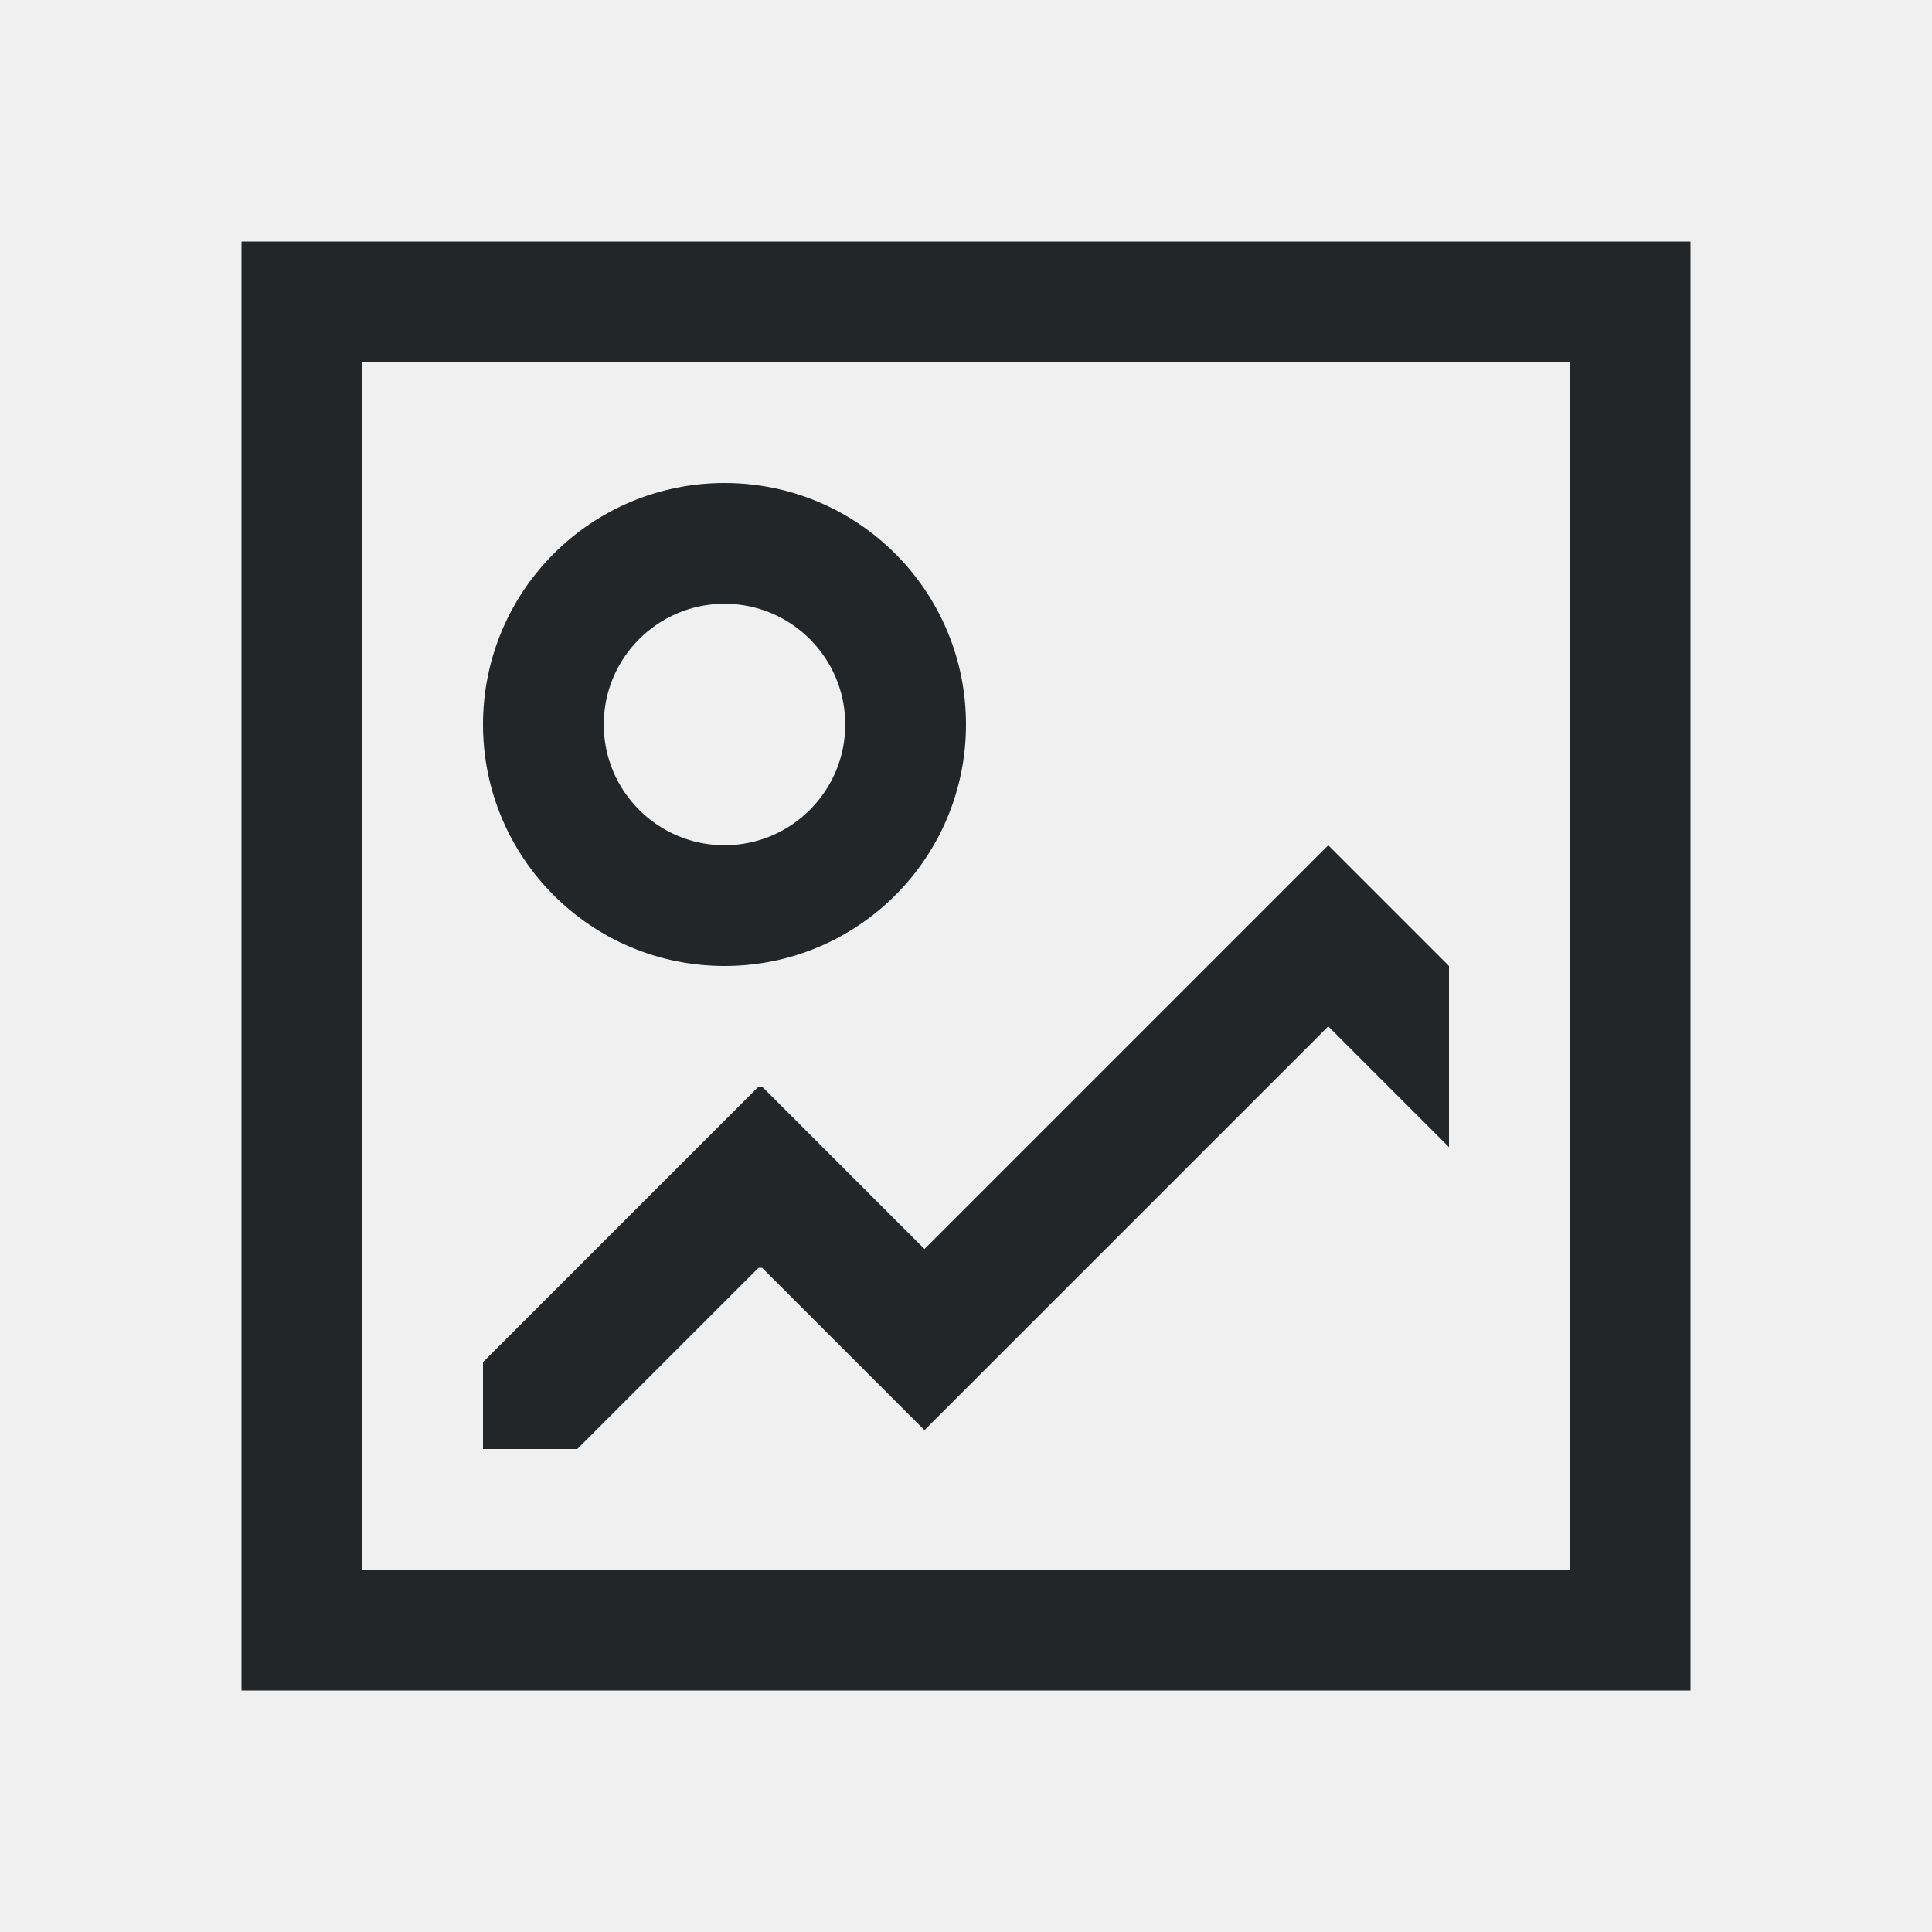
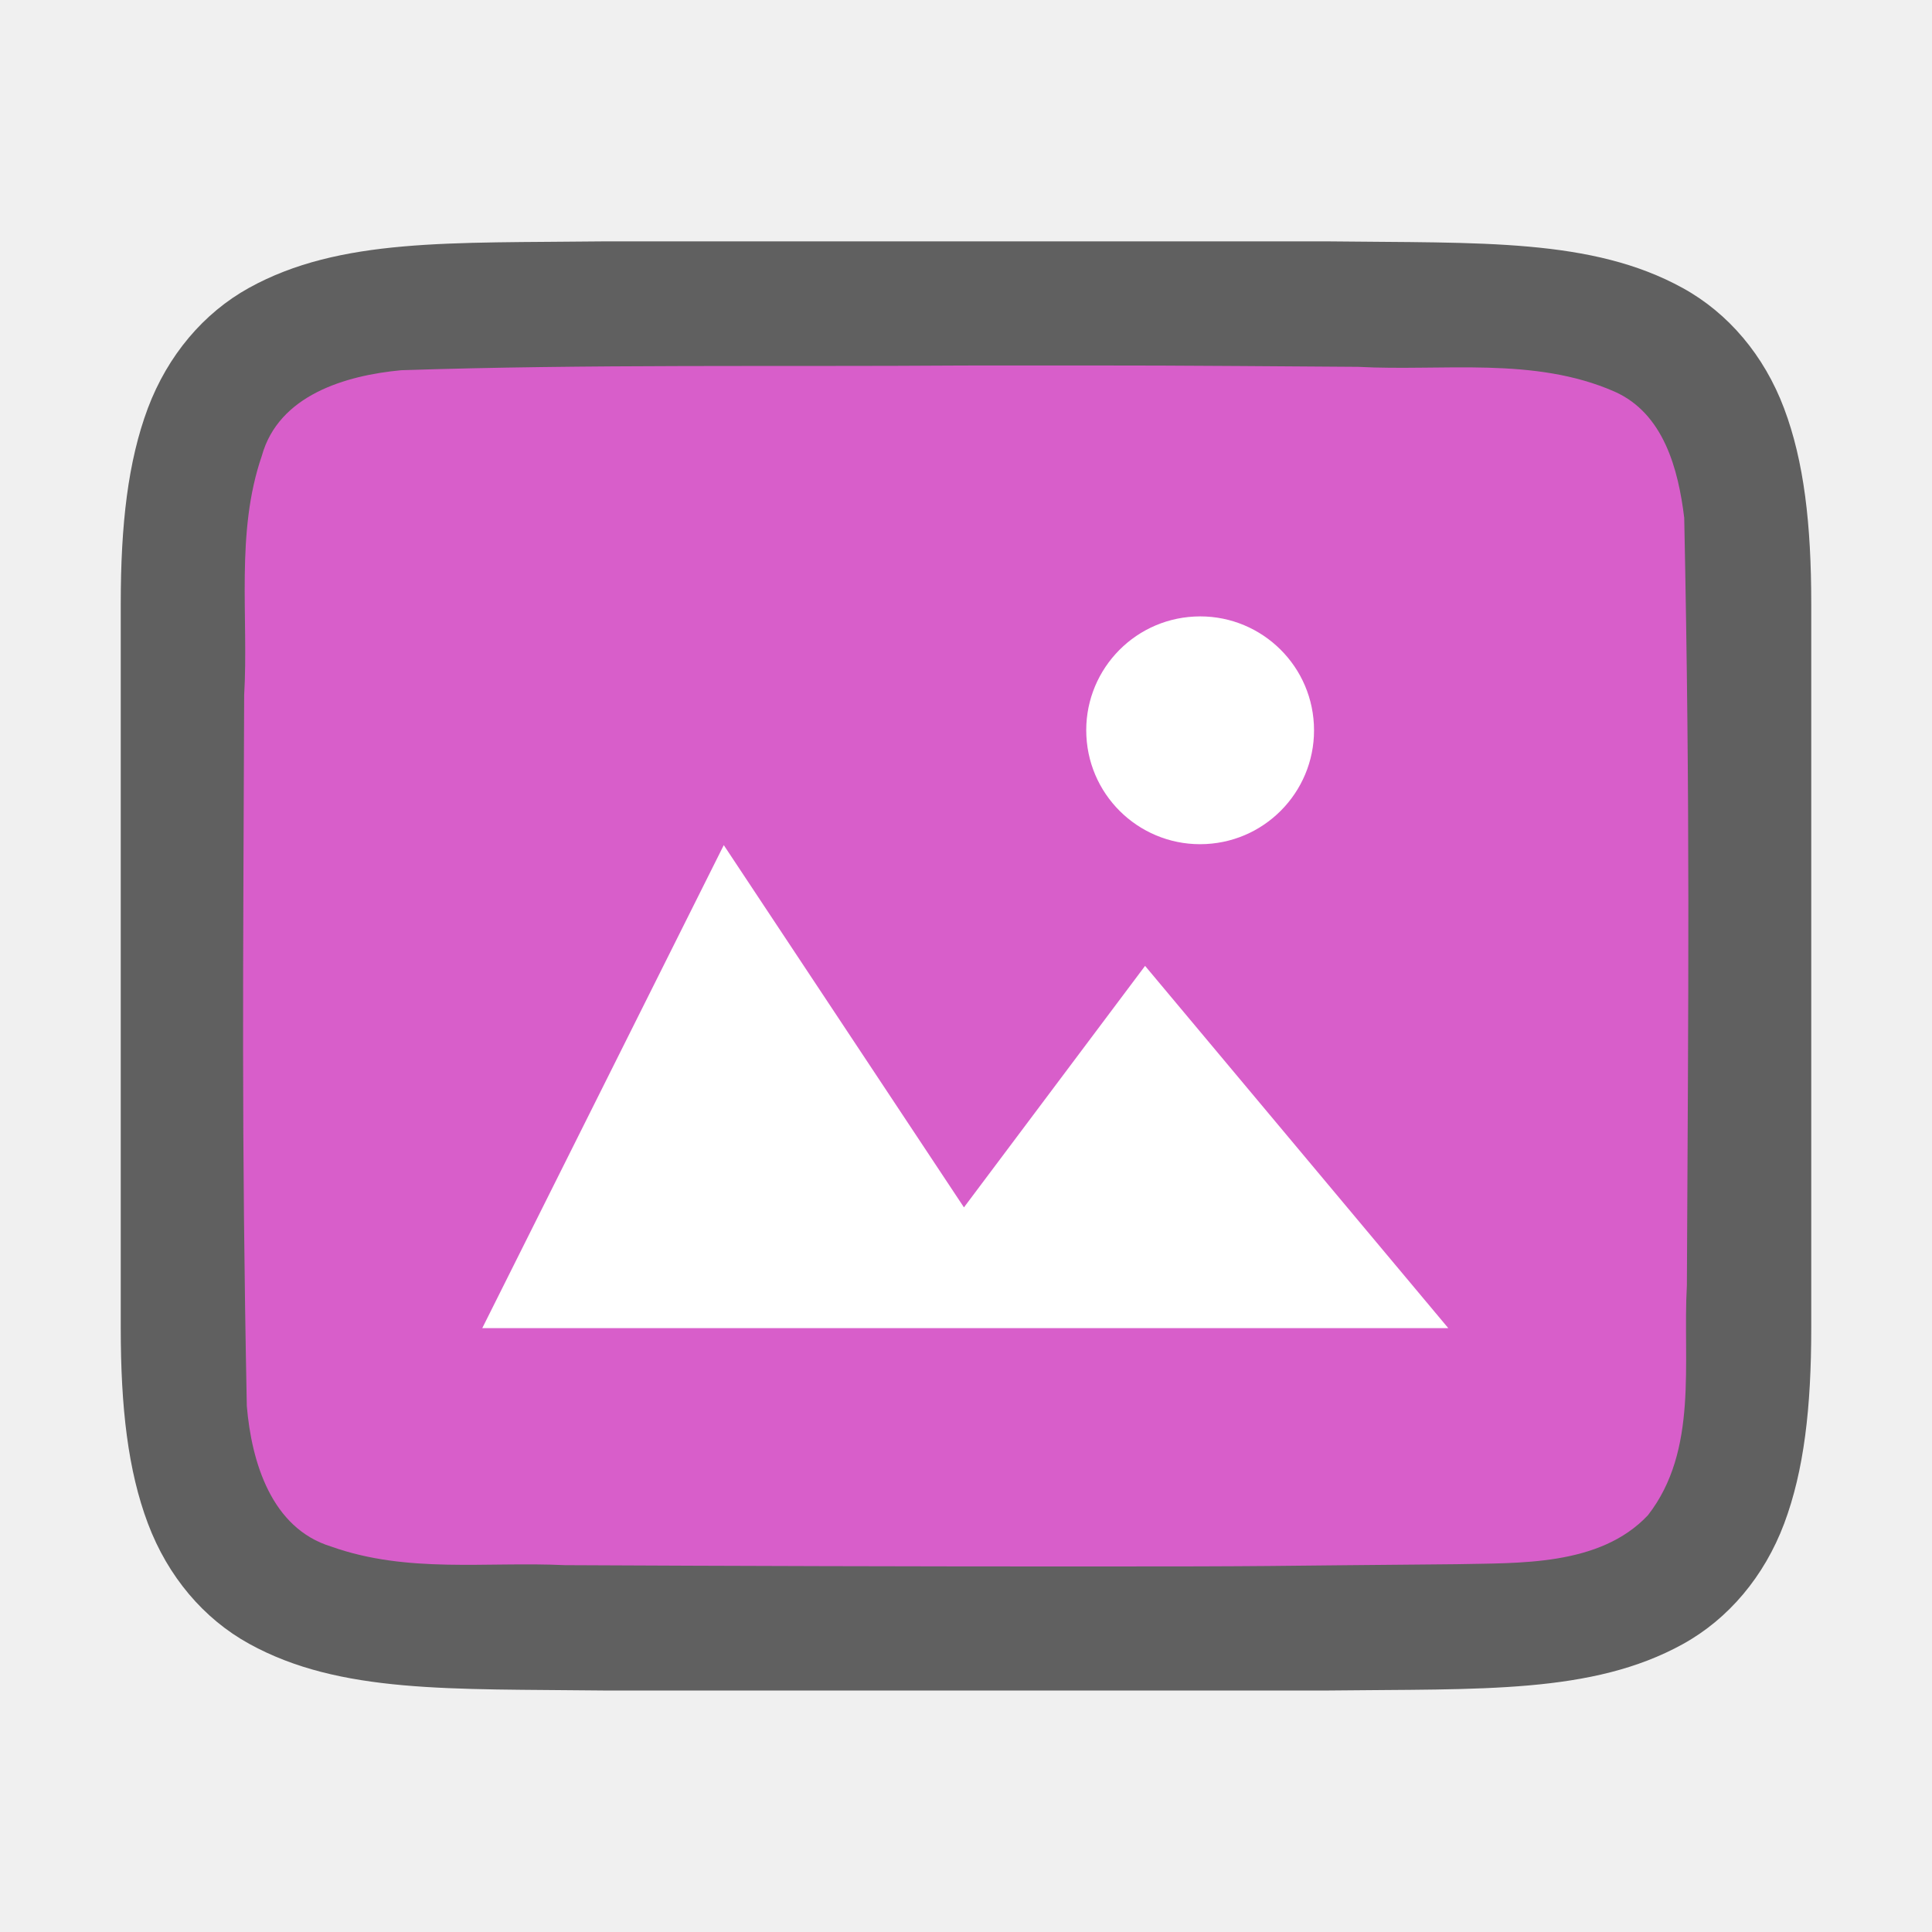
- <svg xmlns="http://www.w3.org/2000/svg" viewBox="0 0 16 16">/&amp;gt;<path d="m2 2v11.281.719h12v-1-1-1-1-8zm1 1h10v6 4h-10v-.719zm3 1c-1.105 0-2 .895-2 2s.895 2 2 2 2-.895 2-2-.895-2-2-2zm0 1c.552 0 1 .448 1 1s-.448 1-1 1-1-.448-1-1 .448-1 1-1zm5 2-3.344 3.344-1.344-1.344h-.031l-2.281 2.281v.719h.781l1.5-1.5h.031l1.344 1.344 3.344-3.344 1 1v-1.5z" fill="#232629" />
+ <svg xmlns="http://www.w3.org/2000/svg" viewBox="0 0 16 16" version="1.1" id="svg4">
+   <defs id="defs8" />
+   <path id="path4237-1" d="m 4.994,1.999 c -1.258,0.015 -2.179,-0.031 -2.932,0.385 -0.376,0.208 -0.673,0.559 -0.838,0.998 C 1.06,3.821 1,4.342 1,4.999 V 6.488 11 c 0,0.658 0.06,1.179 0.225,1.617 0.165,0.439 0.462,0.789 0.838,0.996 C 2.815,14.028 3.736,13.985 4.994,14 h 0.002 6.006 0.004 c 1.258,-0.015 2.179,0.031 2.932,-0.385 0.376,-0.208 0.673,-0.559 0.838,-0.998 C 14.94,12.179 15,11.658 15,11 V 6.466 4.999 c 0,-0.658 -0.06,-1.179 -0.225,-1.617 -0.165,-0.439 -0.462,-0.789 -0.838,-0.996 -0.753,-0.415 -1.674,-0.372 -2.932,-0.387 h -0.002 H 4.998 Z" style="font-style:normal;font-variant:normal;font-weight:normal;font-stretch:normal;font-size:15px;line-height:125%;font-family:Ubuntu;-inkscape-font-specification:Ubuntu;text-align:center;letter-spacing:0px;word-spacing:0px;writing-mode:lr-tb;text-anchor:middle;display:inline;opacity:0.6;fill:#000000;fill-opacity:1;stroke:none;stroke-width:1" />
+   <path id="path1993" d="m 7.983,3.027 c -1.557,0.011 -3.11,-0.012 -4.66,0.039 -0.461,0.043 -1.016,0.206 -1.155,0.71 -0.219,0.635 -0.108,1.334 -0.146,1.982 -0.008,2.297 -0.023,3.596 0.022,5.886 0.039,0.462 0.203,1.013 0.699,1.164 0.632,0.225 1.284,0.123 1.936,0.154 1.424,0.007 2.851,0.011 4.276,0.011 1.705,3.5e-4 1.408,-0.005 3.107,-0.019 0.512,-0.012 1.184,0.02 1.585,-0.405 0.421,-0.54 0.287,-1.268 0.323,-1.904 0.012,-2.444 0.028,-3.911 -0.022,-6.357 -0.049,-0.402 -0.17,-0.863 -0.575,-1.044 -0.668,-0.294 -1.426,-0.168 -2.126,-0.206 -1.754,-0.012 -1.509,-0.012 -3.263,-0.011 z" style="opacity:1;vector-effect:none;fill:#d85eca;fill-opacity:1;stroke:none;stroke-width:1;stroke-linecap:round;stroke-linejoin:bevel;stroke-miterlimit:4;stroke-dasharray:none;stroke-dashoffset:0;stroke-opacity:1" />
+   <path style="color:#000000;display:inline;overflow:visible;visibility:visible;opacity:1;fill:#ffffff;fill-opacity:1;fill-rule:nonzero;stroke:none;stroke-width:18.285;marker:none;enable-background:accumulate" d="m 5.994,6.999 -2,4 h 8 l -2.511,-3 -1.5,2 z" id="path1099" />
+   <path style="opacity:1;vector-effect:none;fill:#ffffff;fill-opacity:1;stroke:none;stroke-width:1.886;stroke-linecap:round;stroke-linejoin:bevel;stroke-miterlimit:4;stroke-dasharray:none;stroke-dashoffset:0;stroke-opacity:1" id="path3397" d="M 10.881,6 A 0.943,0.943 0 0 1 9.987,6.99 0.943,0.943 0 0 1 8.997,6.096 0.943,0.943 0 0 1 9.891,5.106 0.943,0.943 0 0 1 10.881,5.999" />
</svg>
